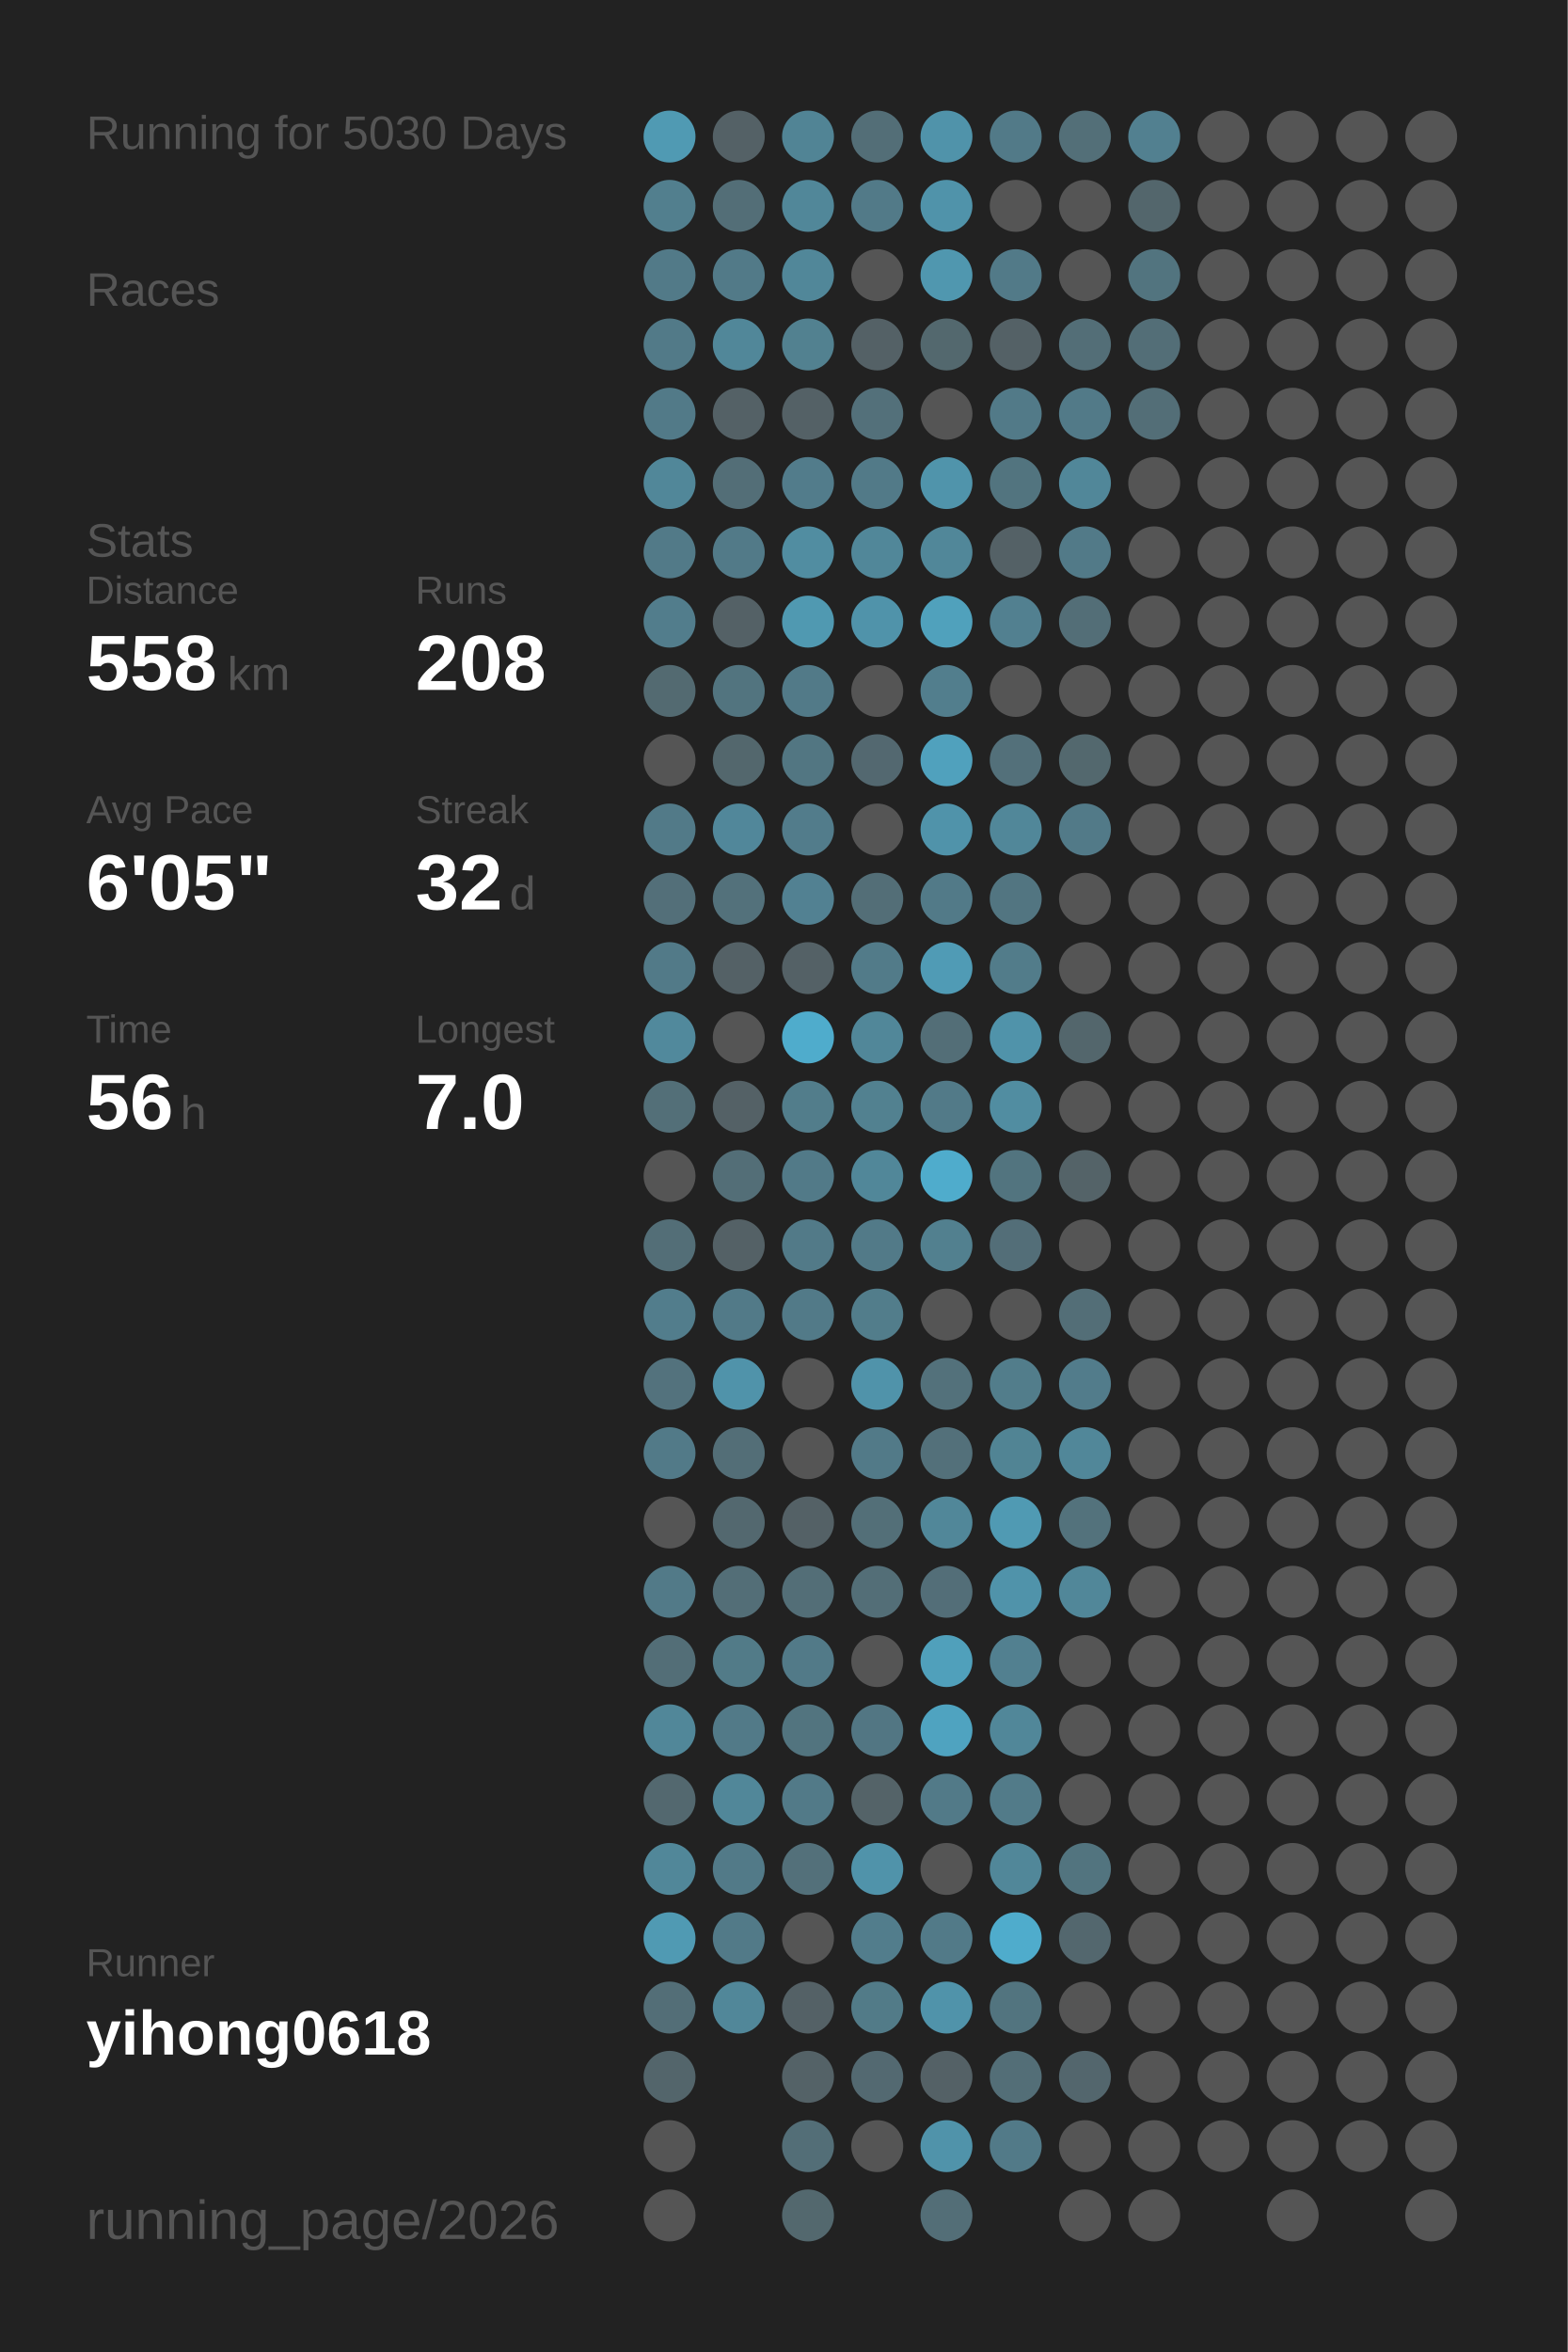
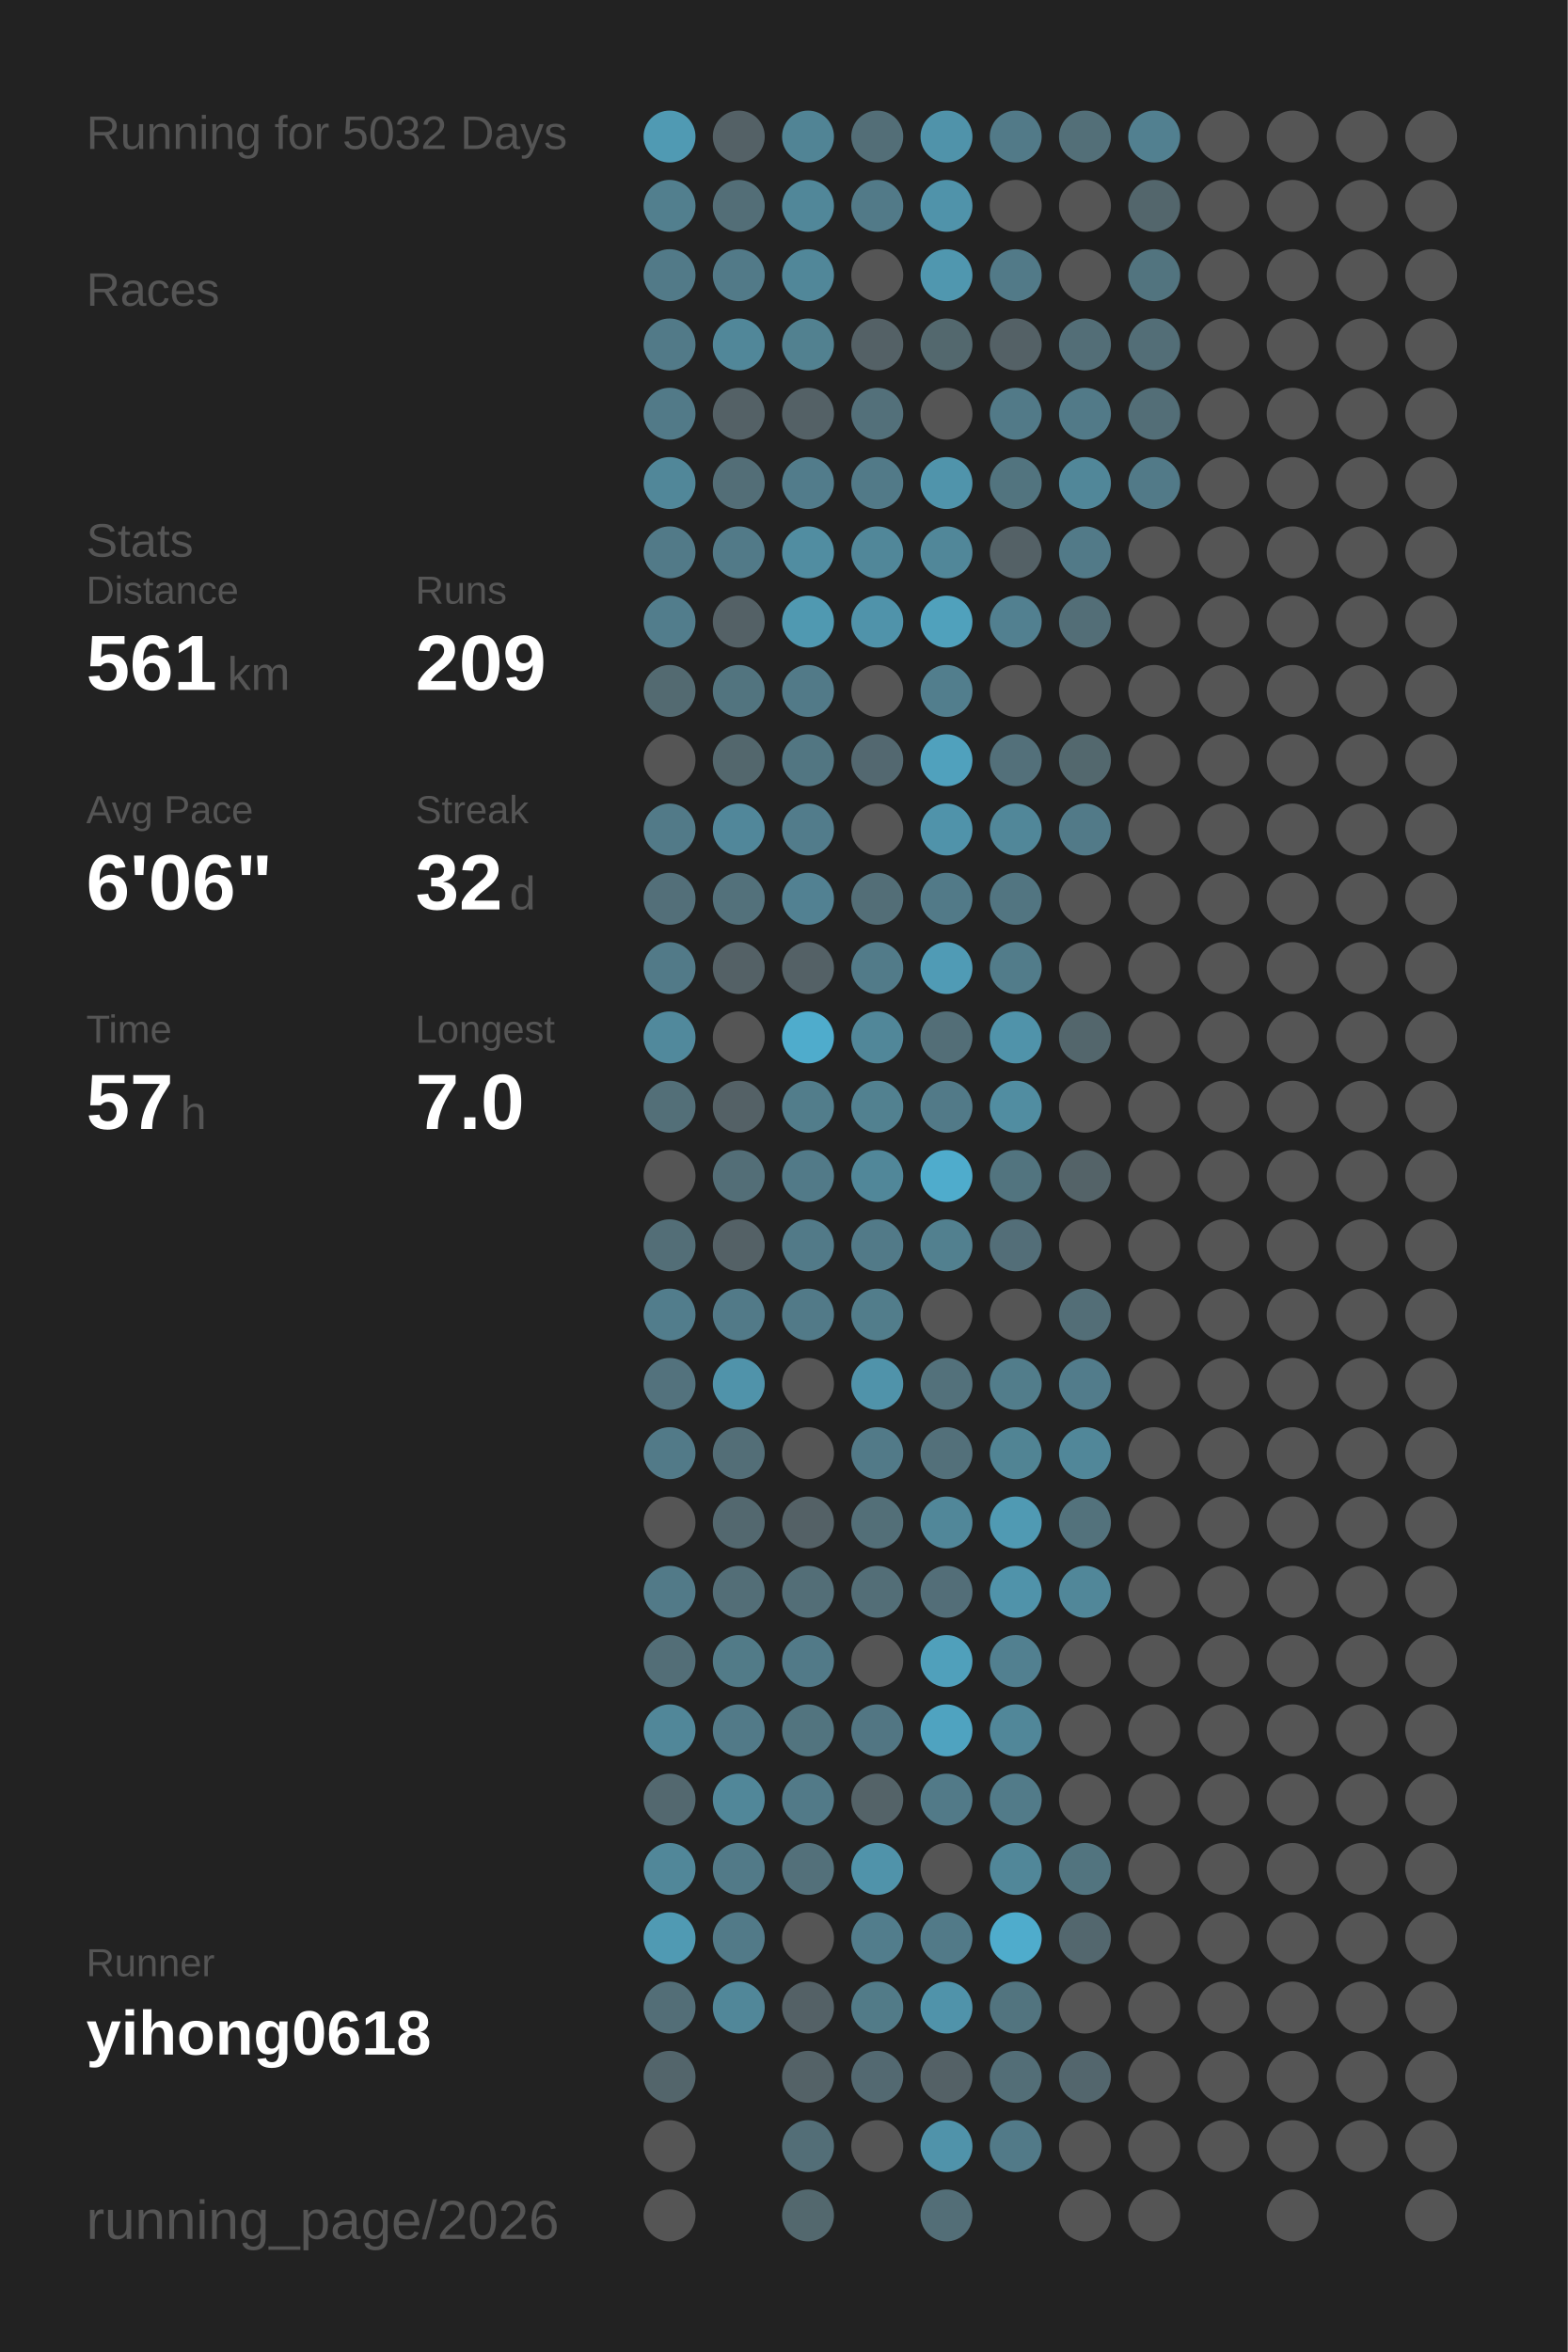
<svg xmlns="http://www.w3.org/2000/svg" baseProfile="full" height="300mm" version="1.1" viewBox="0,0,200,300" width="200mm">
  <defs />
  <rect fill="#222222" height="300" width="200" x="0" y="0" />
-   <text fill="#555555" style="font-size:6px; font-family:Arial;" x="11" y="19">Running for 5030 Days</text>
+   <text fill="#555555" style="font-size:6px; font-family:Arial;" x="11" y="19">Running for 5032 Days</text>
  <text fill="#555555" style="font-size:6px; font-family:Arial;" x="11" y="39">Races</text>
  <text fill="#555555" style="font-size:6px; font-family:Arial;" x="11" y="71">Stats</text>
  <text fill="#555555" style="font-size:5px; font-family:Arial;" x="11" y="77">Distance</text>
-   <text fill="#FFFFFF" style="font-size:10px; font-family:Arial; font-weight:bold;" x="11" y="88">558</text>
+   <text fill="#FFFFFF" style="font-size:10px; font-family:Arial; font-weight:bold;" x="11" y="88">561</text>
  <text fill="#555555" style="font-size:6px; font-family:Arial;" x="29" y="88">km</text>
  <text fill="#555555" style="font-size:5px; font-family:Arial;" x="53" y="77">Runs</text>
-   <text fill="#FFFFFF" style="font-size:10px; font-family:Arial; font-weight:bold;" x="53" y="88">208</text>
+   <text fill="#FFFFFF" style="font-size:10px; font-family:Arial; font-weight:bold;" x="53" y="88">209</text>
  <text fill="#555555" style="font-size:5px; font-family:Arial;" x="11" y="105">Avg Pace</text>
-   <text fill="#FFFFFF" style="font-size:10px; font-family:Arial; font-weight:bold;" x="11" y="116">6'05"</text>
+   <text fill="#FFFFFF" style="font-size:10px; font-family:Arial; font-weight:bold;" x="11" y="116">6'06"</text>
  <text fill="#555555" style="font-size:5px; font-family:Arial;" x="53" y="105">Streak</text>
  <text fill="#FFFFFF" style="font-size:10px; font-family:Arial; font-weight:bold;" x="53" y="116">32</text>
  <text fill="#555555" style="font-size:6px; font-family:Arial;" x="65" y="116">d</text>
  <text fill="#555555" style="font-size:5px; font-family:Arial;" x="11" y="133">Time</text>
-   <text fill="#FFFFFF" style="font-size:10px; font-family:Arial; font-weight:bold;" x="11" y="144">56</text>
+   <text fill="#FFFFFF" style="font-size:10px; font-family:Arial; font-weight:bold;" x="11" y="144">57</text>
  <text fill="#555555" style="font-size:6px; font-family:Arial;" x="23" y="144">h</text>
  <text fill="#555555" style="font-size:5px; font-family:Arial;" x="53" y="133">Longest</text>
  <text fill="#FFFFFF" style="font-size:10px; font-family:Arial; font-weight:bold;" x="53" y="144">7.0</text>
  <text fill="#555555" style="font-size:5px; font-family:Arial;" x="11" y="252.065">Runner</text>
  <text fill="#FFFFFF" style="font-size:8px; font-family:Arial; font-weight:bold;" x="11" y="262.065">yihong0618</text>
  <text fill="#555555" style="font-size:7px; font-family:Arial;" x="11" y="285.581">running_page/2026</text>
  <circle cx="85.417" cy="17.419" fill="#509ab3" r="3.312" />
  <circle cx="85.417" cy="26.258" fill="#527f8e" r="3.312" />
  <circle cx="85.417" cy="35.097" fill="#527a88" r="3.312" />
  <circle cx="85.417" cy="43.935" fill="#527a88" r="3.312" />
  <circle cx="85.417" cy="52.774" fill="#527a88" r="3.312" />
  <circle cx="85.417" cy="61.613" fill="#518799" r="3.312" />
  <circle cx="85.417" cy="70.452" fill="#527a88" r="3.312" />
  <circle cx="85.417" cy="79.29" fill="#527d8c" r="3.312" />
  <circle cx="85.417" cy="88.129" fill="#536a71" r="3.312" />
  <circle cx="85.417" cy="96.968" fill="#555555" r="3.312" />
  <circle cx="85.417" cy="105.806" fill="#527a88" r="3.312" />
  <circle cx="85.417" cy="114.645" fill="#536f79" r="3.312" />
  <circle cx="85.417" cy="123.484" fill="#527a88" r="3.312" />
  <circle cx="85.417" cy="132.323" fill="#51899c" r="3.312" />
  <circle cx="85.417" cy="141.161" fill="#536f78" r="3.312" />
  <circle cx="85.417" cy="150" fill="#555555" r="3.312" />
  <circle cx="85.417" cy="158.839" fill="#536e77" r="3.312" />
  <circle cx="85.417" cy="167.677" fill="#527d8c" r="3.312" />
  <circle cx="85.417" cy="176.516" fill="#53727d" r="3.312" />
  <circle cx="85.417" cy="185.355" fill="#527a88" r="3.312" />
  <circle cx="85.417" cy="194.194" fill="#555555" r="3.312" />
  <circle cx="85.417" cy="203.032" fill="#527a88" r="3.312" />
  <circle cx="85.417" cy="211.871" fill="#536e77" r="3.312" />
  <circle cx="85.417" cy="220.71" fill="#518799" r="3.312" />
  <circle cx="85.417" cy="229.548" fill="#53686f" r="3.312" />
  <circle cx="85.417" cy="238.387" fill="#518799" r="3.312" />
  <circle cx="85.417" cy="247.226" fill="#509ab3" r="3.312" />
  <circle cx="85.417" cy="256.065" fill="#536e77" r="3.312" />
  <circle cx="85.417" cy="264.903" fill="#53656b" r="3.312" />
  <circle cx="85.417" cy="273.742" fill="#555555" r="3.312" />
  <circle cx="85.417" cy="282.581" fill="#555555" r="3.312" />
  <circle cx="94.25" cy="17.419" fill="#546166" r="3.312" />
  <circle cx="94.25" cy="26.258" fill="#536e77" r="3.312" />
  <circle cx="94.25" cy="35.097" fill="#527a88" r="3.312" />
  <circle cx="94.25" cy="43.935" fill="#518799" r="3.312" />
  <circle cx="94.25" cy="52.774" fill="#546166" r="3.312" />
  <circle cx="94.25" cy="61.613" fill="#536e77" r="3.312" />
  <circle cx="94.25" cy="70.452" fill="#527a88" r="3.312" />
  <circle cx="94.25" cy="79.29" fill="#546166" r="3.312" />
  <circle cx="94.25" cy="88.129" fill="#52747f" r="3.312" />
  <circle cx="94.25" cy="96.968" fill="#53676d" r="3.312" />
  <circle cx="94.25" cy="105.806" fill="#51879a" r="3.312" />
  <circle cx="94.25" cy="114.645" fill="#53717b" r="3.312" />
  <circle cx="94.25" cy="123.484" fill="#546166" r="3.312" />
  <circle cx="94.25" cy="132.323" fill="#555555" r="3.312" />
  <circle cx="94.25" cy="141.161" fill="#546166" r="3.312" />
  <circle cx="94.25" cy="150" fill="#536e77" r="3.312" />
  <circle cx="94.25" cy="158.839" fill="#546166" r="3.312" />
  <circle cx="94.25" cy="167.677" fill="#527a88" r="3.312" />
  <circle cx="94.25" cy="176.516" fill="#5093aa" r="3.312" />
  <circle cx="94.25" cy="185.355" fill="#536e77" r="3.312" />
  <circle cx="94.25" cy="194.194" fill="#53686f" r="3.312" />
  <circle cx="94.25" cy="203.032" fill="#536e77" r="3.312" />
  <circle cx="94.25" cy="211.871" fill="#527b88" r="3.312" />
  <circle cx="94.25" cy="220.71" fill="#527a88" r="3.312" />
  <circle cx="94.25" cy="229.548" fill="#518799" r="3.312" />
  <circle cx="94.25" cy="238.387" fill="#527a88" r="3.312" />
  <circle cx="94.25" cy="247.226" fill="#527a88" r="3.312" />
  <circle cx="94.25" cy="256.065" fill="#518799" r="3.312" />
  <circle cx="103.083" cy="17.419" fill="#518495" r="3.312" />
  <circle cx="103.083" cy="26.258" fill="#518799" r="3.312" />
  <circle cx="103.083" cy="35.097" fill="#518799" r="3.312" />
  <circle cx="103.083" cy="43.935" fill="#528190" r="3.312" />
  <circle cx="103.083" cy="52.774" fill="#546166" r="3.312" />
  <circle cx="103.083" cy="61.613" fill="#527c8b" r="3.312" />
  <circle cx="103.083" cy="70.452" fill="#518da1" r="3.312" />
  <circle cx="103.083" cy="79.29" fill="#5099b1" r="3.312" />
  <circle cx="103.083" cy="88.129" fill="#527a88" r="3.312" />
  <circle cx="103.083" cy="96.968" fill="#527682" r="3.312" />
  <circle cx="103.083" cy="105.806" fill="#527c8b" r="3.312" />
  <circle cx="103.083" cy="114.645" fill="#528192" r="3.312" />
  <circle cx="103.083" cy="123.484" fill="#546166" r="3.312" />
  <circle cx="103.083" cy="132.323" fill="#4faccc" r="3.312" />
  <circle cx="103.083" cy="141.161" fill="#527d8b" r="3.312" />
  <circle cx="103.083" cy="150" fill="#527a88" r="3.312" />
  <circle cx="103.083" cy="158.839" fill="#527a88" r="3.312" />
  <circle cx="103.083" cy="167.677" fill="#527a88" r="3.312" />
  <circle cx="103.083" cy="176.516" fill="#555555" r="3.312" />
  <circle cx="103.083" cy="185.355" fill="#555555" r="3.312" />
  <circle cx="103.083" cy="194.194" fill="#546166" r="3.312" />
  <circle cx="103.083" cy="203.032" fill="#536e77" r="3.312" />
  <circle cx="103.083" cy="211.871" fill="#527a88" r="3.312" />
  <circle cx="103.083" cy="220.71" fill="#52747f" r="3.312" />
  <circle cx="103.083" cy="229.548" fill="#527a88" r="3.312" />
  <circle cx="103.083" cy="238.387" fill="#53707a" r="3.312" />
  <circle cx="103.083" cy="247.226" fill="#555555" r="3.312" />
  <circle cx="103.083" cy="256.065" fill="#546166" r="3.312" />
  <circle cx="103.083" cy="264.903" fill="#546267" r="3.312" />
  <circle cx="103.083" cy="273.742" fill="#536e77" r="3.312" />
  <circle cx="103.083" cy="282.581" fill="#53686e" r="3.312" />
  <circle cx="111.917" cy="17.419" fill="#536e77" r="3.312" />
  <circle cx="111.917" cy="26.258" fill="#527a88" r="3.312" />
  <circle cx="111.917" cy="35.097" fill="#555555" r="3.312" />
  <circle cx="111.917" cy="43.935" fill="#546166" r="3.312" />
  <circle cx="111.917" cy="52.774" fill="#53707a" r="3.312" />
  <circle cx="111.917" cy="61.613" fill="#527a88" r="3.312" />
  <circle cx="111.917" cy="70.452" fill="#518799" r="3.312" />
  <circle cx="111.917" cy="79.29" fill="#5093aa" r="3.312" />
  <circle cx="111.917" cy="88.129" fill="#555555" r="3.312" />
  <circle cx="111.917" cy="96.968" fill="#536870" r="3.312" />
  <circle cx="111.917" cy="105.806" fill="#555555" r="3.312" />
  <circle cx="111.917" cy="114.645" fill="#536e77" r="3.312" />
  <circle cx="111.917" cy="123.484" fill="#527b89" r="3.312" />
  <circle cx="111.917" cy="132.323" fill="#518799" r="3.312" />
  <circle cx="111.917" cy="141.161" fill="#528190" r="3.312" />
  <circle cx="111.917" cy="150" fill="#518799" r="3.312" />
  <circle cx="111.917" cy="158.839" fill="#527a88" r="3.312" />
  <circle cx="111.917" cy="167.677" fill="#527d8b" r="3.312" />
  <circle cx="111.917" cy="176.516" fill="#5093aa" r="3.312" />
  <circle cx="111.917" cy="185.355" fill="#527a88" r="3.312" />
  <circle cx="111.917" cy="194.194" fill="#536f78" r="3.312" />
  <circle cx="111.917" cy="203.032" fill="#536e77" r="3.312" />
  <circle cx="111.917" cy="211.871" fill="#555555" r="3.312" />
  <circle cx="111.917" cy="220.71" fill="#527683" r="3.312" />
  <circle cx="111.917" cy="229.548" fill="#546368" r="3.312" />
  <circle cx="111.917" cy="238.387" fill="#5093aa" r="3.312" />
  <circle cx="111.917" cy="247.226" fill="#527d8c" r="3.312" />
  <circle cx="111.917" cy="256.065" fill="#527b88" r="3.312" />
  <circle cx="111.917" cy="264.903" fill="#536971" r="3.312" />
  <circle cx="111.917" cy="273.742" fill="#555555" r="3.312" />
  <circle cx="120.75" cy="17.419" fill="#5093aa" r="3.312" />
  <circle cx="120.75" cy="26.258" fill="#5093aa" r="3.312" />
  <circle cx="120.75" cy="35.097" fill="#5097af" r="3.312" />
  <circle cx="120.75" cy="43.935" fill="#53686e" r="3.312" />
  <circle cx="120.75" cy="52.774" fill="#555555" r="3.312" />
  <circle cx="120.75" cy="61.613" fill="#5094ab" r="3.312" />
  <circle cx="120.75" cy="70.452" fill="#518799" r="3.312" />
  <circle cx="120.75" cy="79.29" fill="#50a1bc" r="3.312" />
  <circle cx="120.75" cy="88.129" fill="#527e8d" r="3.312" />
  <circle cx="120.75" cy="96.968" fill="#50a1bd" r="3.312" />
  <circle cx="120.75" cy="105.806" fill="#5093aa" r="3.312" />
  <circle cx="120.75" cy="114.645" fill="#527a88" r="3.312" />
  <circle cx="120.75" cy="123.484" fill="#509bb5" r="3.312" />
  <circle cx="120.75" cy="132.323" fill="#536e77" r="3.312" />
  <circle cx="120.75" cy="141.161" fill="#527a88" r="3.312" />
  <circle cx="120.75" cy="150" fill="#4faccc" r="3.312" />
  <circle cx="120.75" cy="158.839" fill="#52808f" r="3.312" />
  <circle cx="120.75" cy="167.677" fill="#555555" r="3.312" />
  <circle cx="120.75" cy="176.516" fill="#53717b" r="3.312" />
  <circle cx="120.75" cy="185.355" fill="#53707a" r="3.312" />
  <circle cx="120.75" cy="194.194" fill="#518799" r="3.312" />
  <circle cx="120.75" cy="203.032" fill="#536e78" r="3.312" />
  <circle cx="120.75" cy="211.871" fill="#50a0bb" r="3.312" />
  <circle cx="120.75" cy="220.71" fill="#4fa3c0" r="3.312" />
  <circle cx="120.75" cy="229.548" fill="#527a88" r="3.312" />
  <circle cx="120.75" cy="238.387" fill="#555555" r="3.312" />
  <circle cx="120.75" cy="247.226" fill="#527a88" r="3.312" />
  <circle cx="120.75" cy="256.065" fill="#5093aa" r="3.312" />
  <circle cx="120.75" cy="264.903" fill="#546166" r="3.312" />
  <circle cx="120.75" cy="273.742" fill="#5093aa" r="3.312" />
  <circle cx="120.75" cy="282.581" fill="#536e77" r="3.312" />
  <circle cx="129.583" cy="17.419" fill="#527a88" r="3.312" />
  <circle cx="129.583" cy="26.258" fill="#555555" r="3.312" />
  <circle cx="129.583" cy="35.097" fill="#527a88" r="3.312" />
  <circle cx="129.583" cy="43.935" fill="#546166" r="3.312" />
  <circle cx="129.583" cy="52.774" fill="#527a88" r="3.312" />
  <circle cx="129.583" cy="61.613" fill="#52747f" r="3.312" />
  <circle cx="129.583" cy="70.452" fill="#546166" r="3.312" />
  <circle cx="129.583" cy="79.29" fill="#528090" r="3.312" />
  <circle cx="129.583" cy="88.129" fill="#555555" r="3.312" />
  <circle cx="129.583" cy="96.968" fill="#53707a" r="3.312" />
  <circle cx="129.583" cy="105.806" fill="#518799" r="3.312" />
  <circle cx="129.583" cy="114.645" fill="#527581" r="3.312" />
  <circle cx="129.583" cy="123.484" fill="#527c8a" r="3.312" />
  <circle cx="129.583" cy="132.323" fill="#5093aa" r="3.312" />
  <circle cx="129.583" cy="141.161" fill="#518da1" r="3.312" />
  <circle cx="129.583" cy="150" fill="#52747f" r="3.312" />
  <circle cx="129.583" cy="158.839" fill="#536e78" r="3.312" />
  <circle cx="129.583" cy="167.677" fill="#555555" r="3.312" />
  <circle cx="129.583" cy="176.516" fill="#527d8b" r="3.312" />
  <circle cx="129.583" cy="185.355" fill="#518494" r="3.312" />
  <circle cx="129.583" cy="194.194" fill="#509ab3" r="3.312" />
  <circle cx="129.583" cy="203.032" fill="#5093aa" r="3.312" />
  <circle cx="129.583" cy="211.871" fill="#528090" r="3.312" />
  <circle cx="129.583" cy="220.71" fill="#518799" r="3.312" />
  <circle cx="129.583" cy="229.548" fill="#527b89" r="3.312" />
  <circle cx="129.583" cy="238.387" fill="#518799" r="3.312" />
  <circle cx="129.583" cy="247.226" fill="#4faccc" r="3.312" />
  <circle cx="129.583" cy="256.065" fill="#52747f" r="3.312" />
  <circle cx="129.583" cy="264.903" fill="#536e77" r="3.312" />
  <circle cx="129.583" cy="273.742" fill="#527a88" r="3.312" />
  <circle cx="138.417" cy="17.419" fill="#536f78" r="3.312" />
  <circle cx="138.417" cy="26.258" fill="#555555" r="3.312" />
  <circle cx="138.417" cy="35.097" fill="#555555" r="3.312" />
  <circle cx="138.417" cy="43.935" fill="#536e77" r="3.312" />
  <circle cx="138.417" cy="52.774" fill="#527a88" r="3.312" />
  <circle cx="138.417" cy="61.613" fill="#518799" r="3.312" />
  <circle cx="138.417" cy="70.452" fill="#527a88" r="3.312" />
  <circle cx="138.417" cy="79.29" fill="#536e77" r="3.312" />
  <circle cx="138.417" cy="88.129" fill="#555555" r="3.312" />
  <circle cx="138.417" cy="96.968" fill="#53686e" r="3.312" />
  <circle cx="138.417" cy="105.806" fill="#527a88" r="3.312" />
  <circle cx="138.417" cy="114.645" fill="#555555" r="3.312" />
  <circle cx="138.417" cy="123.484" fill="#555555" r="3.312" />
  <circle cx="138.417" cy="132.323" fill="#53666c" r="3.312" />
  <circle cx="138.417" cy="141.161" fill="#555555" r="3.312" />
  <circle cx="138.417" cy="150" fill="#546368" r="3.312" />
  <circle cx="138.417" cy="158.839" fill="#555555" r="3.312" />
  <circle cx="138.417" cy="167.677" fill="#536e77" r="3.312" />
  <circle cx="138.417" cy="176.516" fill="#527c8b" r="3.312" />
  <circle cx="138.417" cy="185.355" fill="#518799" r="3.312" />
  <circle cx="138.417" cy="194.194" fill="#53727c" r="3.312" />
  <circle cx="138.417" cy="203.032" fill="#518799" r="3.312" />
  <circle cx="138.417" cy="211.871" fill="#555555" r="3.312" />
  <circle cx="138.417" cy="220.71" fill="#555555" r="3.312" />
  <circle cx="138.417" cy="229.548" fill="#555555" r="3.312" />
  <circle cx="138.417" cy="238.387" fill="#52747f" r="3.312" />
  <circle cx="138.417" cy="247.226" fill="#53676e" r="3.312" />
  <circle cx="138.417" cy="256.065" fill="#555555" r="3.312" />
  <circle cx="138.417" cy="264.903" fill="#53666d" r="3.312" />
  <circle cx="138.417" cy="273.742" fill="#555555" r="3.312" />
  <circle cx="138.417" cy="282.581" fill="#555555" r="3.312" />
  <circle cx="147.25" cy="17.419" fill="#528090" r="3.312" />
  <circle cx="147.25" cy="26.258" fill="#53666c" r="3.312" />
  <circle cx="147.25" cy="35.097" fill="#52747f" r="3.312" />
  <circle cx="147.25" cy="43.935" fill="#536e77" r="3.312" />
  <circle cx="147.25" cy="52.774" fill="#536e77" r="3.312" />
-   <circle cx="147.25" cy="61.613" fill="#555555" r="3.312" />
+   <circle cx="147.25" cy="61.613" fill="#527a88" r="3.312" />
  <circle cx="147.25" cy="70.452" fill="#555555" r="3.312" />
  <circle cx="147.25" cy="79.29" fill="#555555" r="3.312" />
  <circle cx="147.25" cy="88.129" fill="#555555" r="3.312" />
  <circle cx="147.25" cy="96.968" fill="#555555" r="3.312" />
  <circle cx="147.25" cy="105.806" fill="#555555" r="3.312" />
  <circle cx="147.25" cy="114.645" fill="#555555" r="3.312" />
  <circle cx="147.25" cy="123.484" fill="#555555" r="3.312" />
  <circle cx="147.25" cy="132.323" fill="#555555" r="3.312" />
  <circle cx="147.25" cy="141.161" fill="#555555" r="3.312" />
  <circle cx="147.25" cy="150" fill="#555555" r="3.312" />
  <circle cx="147.25" cy="158.839" fill="#555555" r="3.312" />
  <circle cx="147.25" cy="167.677" fill="#555555" r="3.312" />
  <circle cx="147.25" cy="176.516" fill="#555555" r="3.312" />
  <circle cx="147.25" cy="185.355" fill="#555555" r="3.312" />
  <circle cx="147.25" cy="194.194" fill="#555555" r="3.312" />
  <circle cx="147.25" cy="203.032" fill="#555555" r="3.312" />
  <circle cx="147.25" cy="211.871" fill="#555555" r="3.312" />
  <circle cx="147.25" cy="220.71" fill="#555555" r="3.312" />
  <circle cx="147.25" cy="229.548" fill="#555555" r="3.312" />
  <circle cx="147.25" cy="238.387" fill="#555555" r="3.312" />
  <circle cx="147.25" cy="247.226" fill="#555555" r="3.312" />
  <circle cx="147.25" cy="256.065" fill="#555555" r="3.312" />
  <circle cx="147.25" cy="264.903" fill="#555555" r="3.312" />
  <circle cx="147.25" cy="273.742" fill="#555555" r="3.312" />
  <circle cx="147.25" cy="282.581" fill="#555555" r="3.312" />
  <circle cx="156.083" cy="17.419" fill="#555555" r="3.312" />
  <circle cx="156.083" cy="26.258" fill="#555555" r="3.312" />
  <circle cx="156.083" cy="35.097" fill="#555555" r="3.312" />
  <circle cx="156.083" cy="43.935" fill="#555555" r="3.312" />
  <circle cx="156.083" cy="52.774" fill="#555555" r="3.312" />
  <circle cx="156.083" cy="61.613" fill="#555555" r="3.312" />
  <circle cx="156.083" cy="70.452" fill="#555555" r="3.312" />
  <circle cx="156.083" cy="79.29" fill="#555555" r="3.312" />
  <circle cx="156.083" cy="88.129" fill="#555555" r="3.312" />
  <circle cx="156.083" cy="96.968" fill="#555555" r="3.312" />
  <circle cx="156.083" cy="105.806" fill="#555555" r="3.312" />
  <circle cx="156.083" cy="114.645" fill="#555555" r="3.312" />
  <circle cx="156.083" cy="123.484" fill="#555555" r="3.312" />
  <circle cx="156.083" cy="132.323" fill="#555555" r="3.312" />
  <circle cx="156.083" cy="141.161" fill="#555555" r="3.312" />
  <circle cx="156.083" cy="150" fill="#555555" r="3.312" />
  <circle cx="156.083" cy="158.839" fill="#555555" r="3.312" />
  <circle cx="156.083" cy="167.677" fill="#555555" r="3.312" />
  <circle cx="156.083" cy="176.516" fill="#555555" r="3.312" />
  <circle cx="156.083" cy="185.355" fill="#555555" r="3.312" />
  <circle cx="156.083" cy="194.194" fill="#555555" r="3.312" />
  <circle cx="156.083" cy="203.032" fill="#555555" r="3.312" />
  <circle cx="156.083" cy="211.871" fill="#555555" r="3.312" />
  <circle cx="156.083" cy="220.71" fill="#555555" r="3.312" />
  <circle cx="156.083" cy="229.548" fill="#555555" r="3.312" />
  <circle cx="156.083" cy="238.387" fill="#555555" r="3.312" />
  <circle cx="156.083" cy="247.226" fill="#555555" r="3.312" />
  <circle cx="156.083" cy="256.065" fill="#555555" r="3.312" />
  <circle cx="156.083" cy="264.903" fill="#555555" r="3.312" />
  <circle cx="156.083" cy="273.742" fill="#555555" r="3.312" />
  <circle cx="164.917" cy="17.419" fill="#555555" r="3.312" />
  <circle cx="164.917" cy="26.258" fill="#555555" r="3.312" />
  <circle cx="164.917" cy="35.097" fill="#555555" r="3.312" />
  <circle cx="164.917" cy="43.935" fill="#555555" r="3.312" />
  <circle cx="164.917" cy="52.774" fill="#555555" r="3.312" />
  <circle cx="164.917" cy="61.613" fill="#555555" r="3.312" />
  <circle cx="164.917" cy="70.452" fill="#555555" r="3.312" />
  <circle cx="164.917" cy="79.29" fill="#555555" r="3.312" />
  <circle cx="164.917" cy="88.129" fill="#555555" r="3.312" />
  <circle cx="164.917" cy="96.968" fill="#555555" r="3.312" />
  <circle cx="164.917" cy="105.806" fill="#555555" r="3.312" />
  <circle cx="164.917" cy="114.645" fill="#555555" r="3.312" />
  <circle cx="164.917" cy="123.484" fill="#555555" r="3.312" />
  <circle cx="164.917" cy="132.323" fill="#555555" r="3.312" />
  <circle cx="164.917" cy="141.161" fill="#555555" r="3.312" />
  <circle cx="164.917" cy="150" fill="#555555" r="3.312" />
  <circle cx="164.917" cy="158.839" fill="#555555" r="3.312" />
  <circle cx="164.917" cy="167.677" fill="#555555" r="3.312" />
  <circle cx="164.917" cy="176.516" fill="#555555" r="3.312" />
  <circle cx="164.917" cy="185.355" fill="#555555" r="3.312" />
  <circle cx="164.917" cy="194.194" fill="#555555" r="3.312" />
  <circle cx="164.917" cy="203.032" fill="#555555" r="3.312" />
  <circle cx="164.917" cy="211.871" fill="#555555" r="3.312" />
  <circle cx="164.917" cy="220.71" fill="#555555" r="3.312" />
  <circle cx="164.917" cy="229.548" fill="#555555" r="3.312" />
  <circle cx="164.917" cy="238.387" fill="#555555" r="3.312" />
  <circle cx="164.917" cy="247.226" fill="#555555" r="3.312" />
  <circle cx="164.917" cy="256.065" fill="#555555" r="3.312" />
  <circle cx="164.917" cy="264.903" fill="#555555" r="3.312" />
  <circle cx="164.917" cy="273.742" fill="#555555" r="3.312" />
  <circle cx="164.917" cy="282.581" fill="#555555" r="3.312" />
  <circle cx="173.75" cy="17.419" fill="#555555" r="3.312" />
  <circle cx="173.75" cy="26.258" fill="#555555" r="3.312" />
  <circle cx="173.75" cy="35.097" fill="#555555" r="3.312" />
  <circle cx="173.75" cy="43.935" fill="#555555" r="3.312" />
  <circle cx="173.75" cy="52.774" fill="#555555" r="3.312" />
  <circle cx="173.75" cy="61.613" fill="#555555" r="3.312" />
  <circle cx="173.75" cy="70.452" fill="#555555" r="3.312" />
  <circle cx="173.75" cy="79.29" fill="#555555" r="3.312" />
  <circle cx="173.75" cy="88.129" fill="#555555" r="3.312" />
  <circle cx="173.75" cy="96.968" fill="#555555" r="3.312" />
  <circle cx="173.75" cy="105.806" fill="#555555" r="3.312" />
  <circle cx="173.75" cy="114.645" fill="#555555" r="3.312" />
  <circle cx="173.75" cy="123.484" fill="#555555" r="3.312" />
  <circle cx="173.75" cy="132.323" fill="#555555" r="3.312" />
  <circle cx="173.75" cy="141.161" fill="#555555" r="3.312" />
  <circle cx="173.75" cy="150" fill="#555555" r="3.312" />
  <circle cx="173.75" cy="158.839" fill="#555555" r="3.312" />
  <circle cx="173.75" cy="167.677" fill="#555555" r="3.312" />
  <circle cx="173.75" cy="176.516" fill="#555555" r="3.312" />
  <circle cx="173.75" cy="185.355" fill="#555555" r="3.312" />
  <circle cx="173.75" cy="194.194" fill="#555555" r="3.312" />
  <circle cx="173.75" cy="203.032" fill="#555555" r="3.312" />
  <circle cx="173.75" cy="211.871" fill="#555555" r="3.312" />
  <circle cx="173.75" cy="220.71" fill="#555555" r="3.312" />
  <circle cx="173.75" cy="229.548" fill="#555555" r="3.312" />
  <circle cx="173.75" cy="238.387" fill="#555555" r="3.312" />
  <circle cx="173.75" cy="247.226" fill="#555555" r="3.312" />
  <circle cx="173.75" cy="256.065" fill="#555555" r="3.312" />
  <circle cx="173.75" cy="264.903" fill="#555555" r="3.312" />
  <circle cx="173.75" cy="273.742" fill="#555555" r="3.312" />
  <circle cx="182.583" cy="17.419" fill="#555555" r="3.312" />
  <circle cx="182.583" cy="26.258" fill="#555555" r="3.312" />
  <circle cx="182.583" cy="35.097" fill="#555555" r="3.312" />
  <circle cx="182.583" cy="43.935" fill="#555555" r="3.312" />
  <circle cx="182.583" cy="52.774" fill="#555555" r="3.312" />
  <circle cx="182.583" cy="61.613" fill="#555555" r="3.312" />
  <circle cx="182.583" cy="70.452" fill="#555555" r="3.312" />
  <circle cx="182.583" cy="79.29" fill="#555555" r="3.312" />
  <circle cx="182.583" cy="88.129" fill="#555555" r="3.312" />
  <circle cx="182.583" cy="96.968" fill="#555555" r="3.312" />
  <circle cx="182.583" cy="105.806" fill="#555555" r="3.312" />
  <circle cx="182.583" cy="114.645" fill="#555555" r="3.312" />
  <circle cx="182.583" cy="123.484" fill="#555555" r="3.312" />
  <circle cx="182.583" cy="132.323" fill="#555555" r="3.312" />
  <circle cx="182.583" cy="141.161" fill="#555555" r="3.312" />
  <circle cx="182.583" cy="150" fill="#555555" r="3.312" />
  <circle cx="182.583" cy="158.839" fill="#555555" r="3.312" />
  <circle cx="182.583" cy="167.677" fill="#555555" r="3.312" />
  <circle cx="182.583" cy="176.516" fill="#555555" r="3.312" />
  <circle cx="182.583" cy="185.355" fill="#555555" r="3.312" />
  <circle cx="182.583" cy="194.194" fill="#555555" r="3.312" />
  <circle cx="182.583" cy="203.032" fill="#555555" r="3.312" />
  <circle cx="182.583" cy="211.871" fill="#555555" r="3.312" />
  <circle cx="182.583" cy="220.71" fill="#555555" r="3.312" />
  <circle cx="182.583" cy="229.548" fill="#555555" r="3.312" />
  <circle cx="182.583" cy="238.387" fill="#555555" r="3.312" />
  <circle cx="182.583" cy="247.226" fill="#555555" r="3.312" />
  <circle cx="182.583" cy="256.065" fill="#555555" r="3.312" />
  <circle cx="182.583" cy="264.903" fill="#555555" r="3.312" />
  <circle cx="182.583" cy="273.742" fill="#555555" r="3.312" />
  <circle cx="182.583" cy="282.581" fill="#555555" r="3.312" />
</svg>
